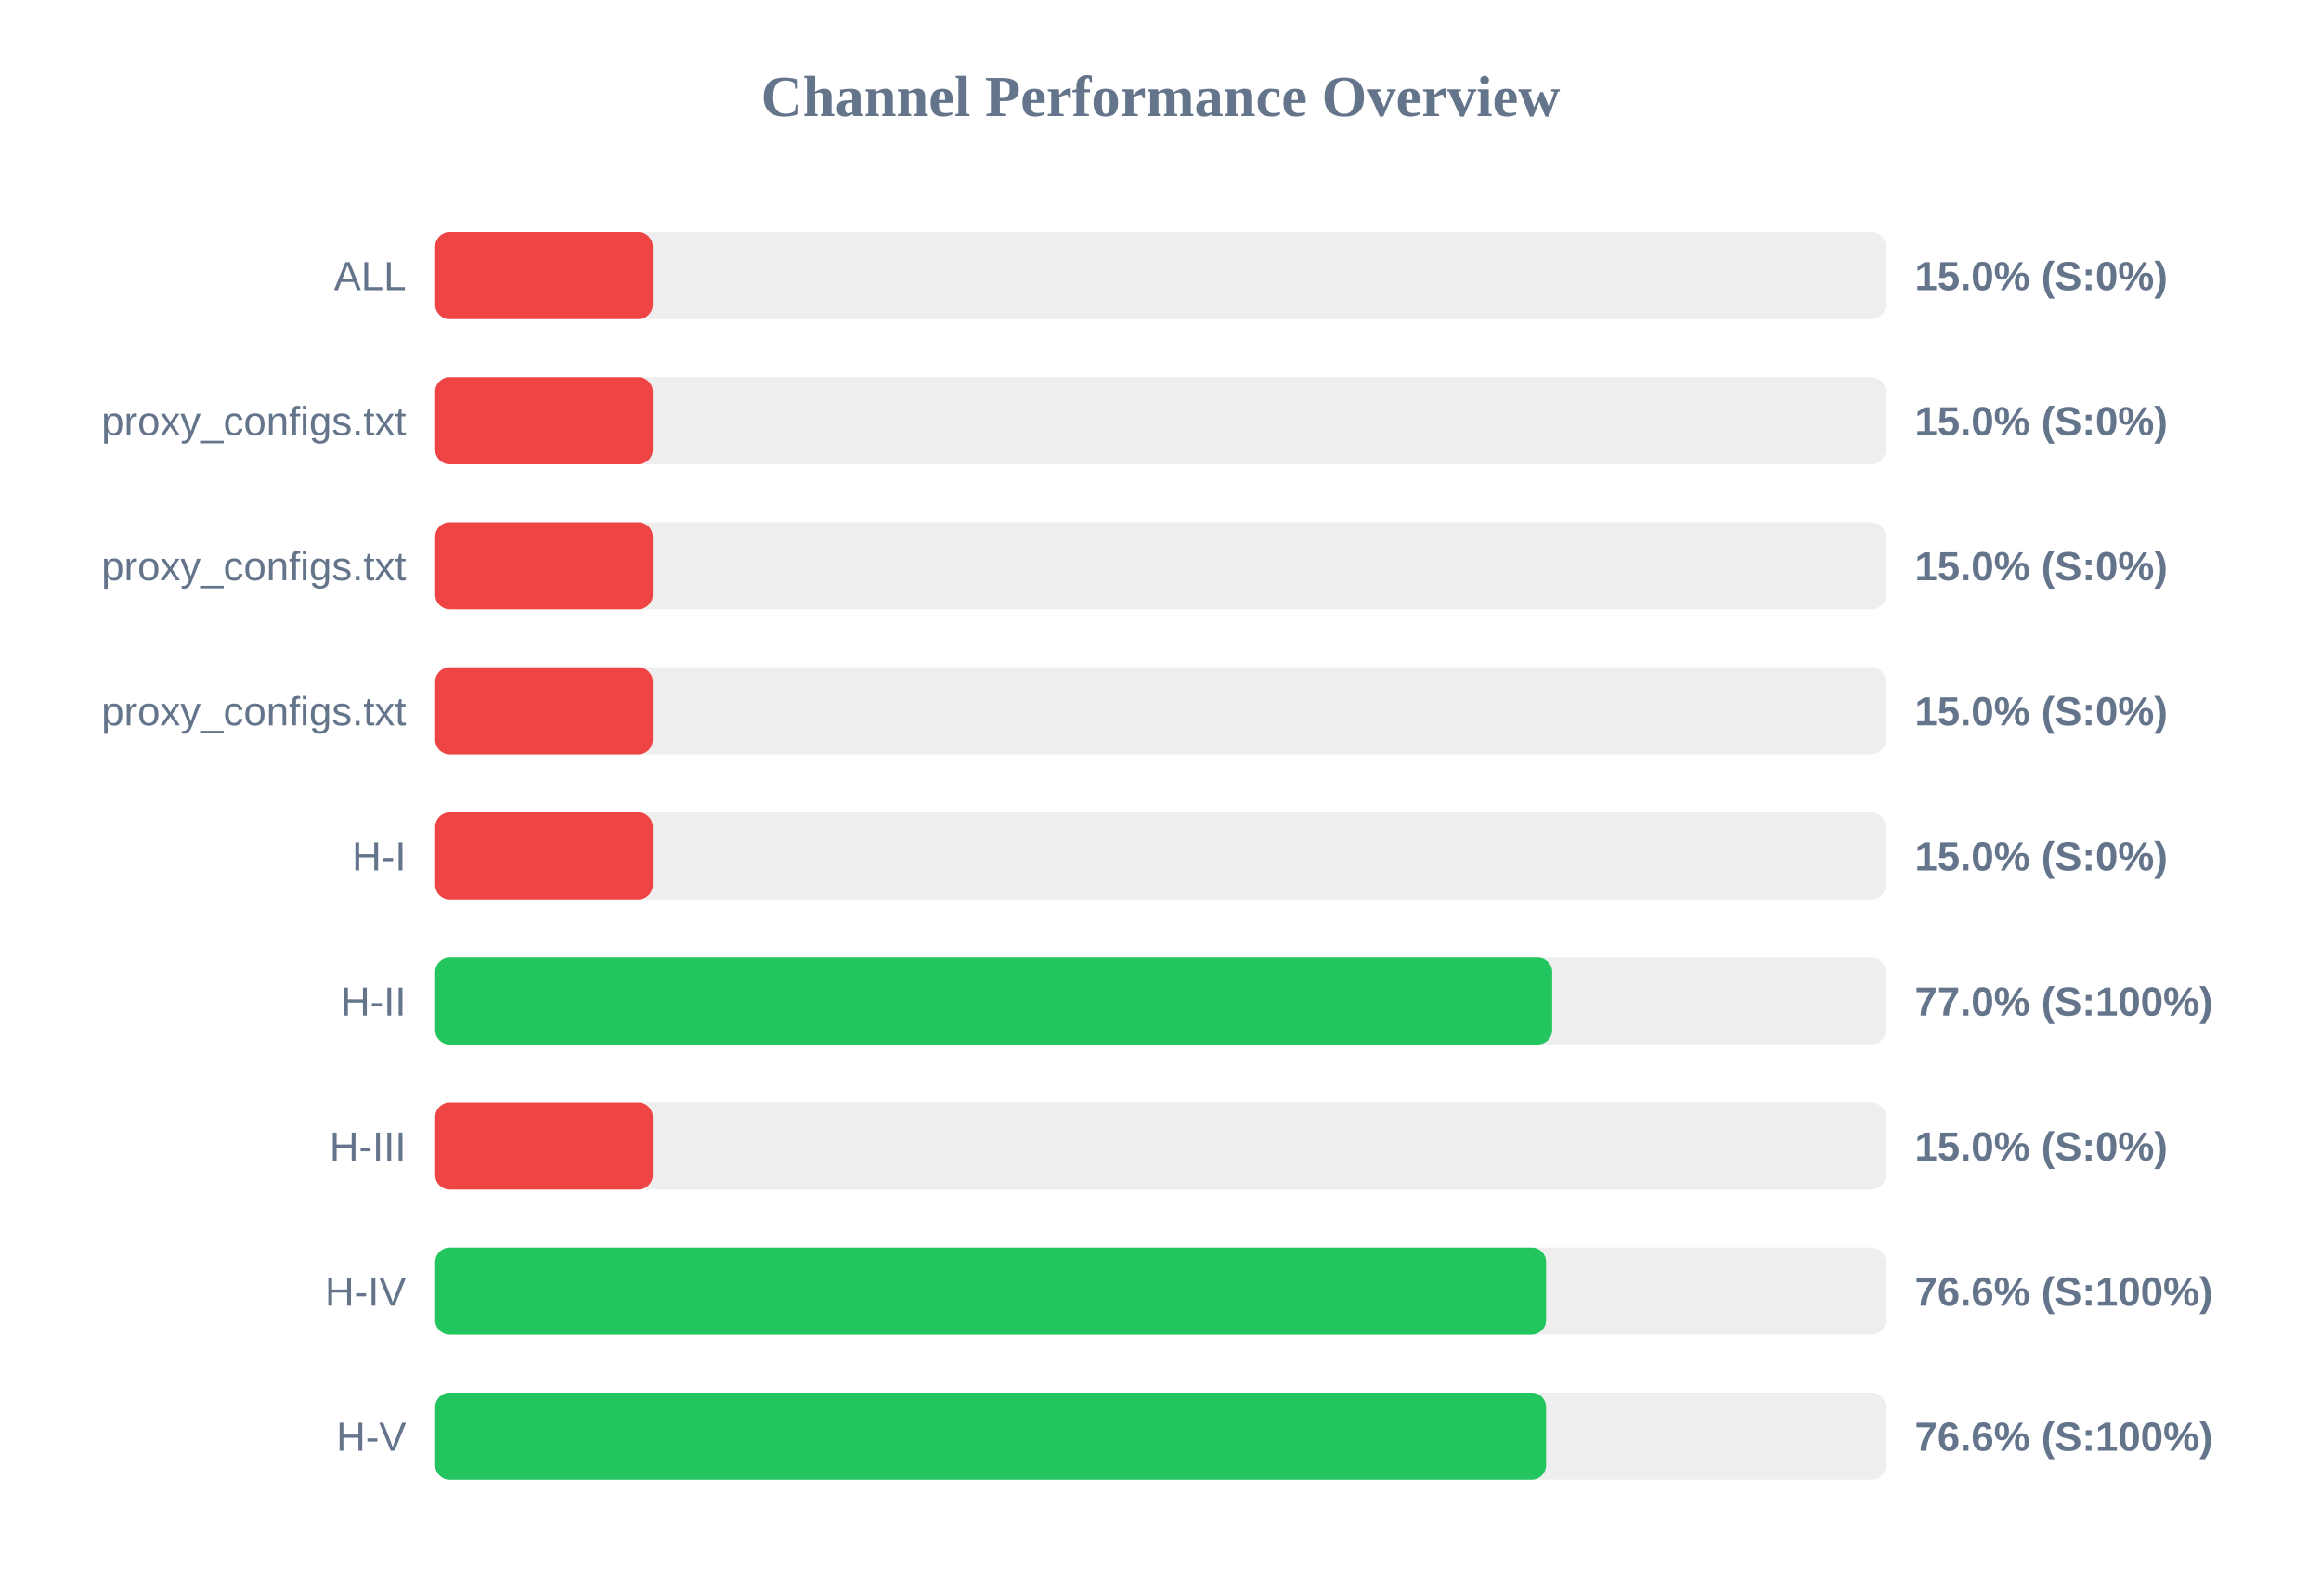
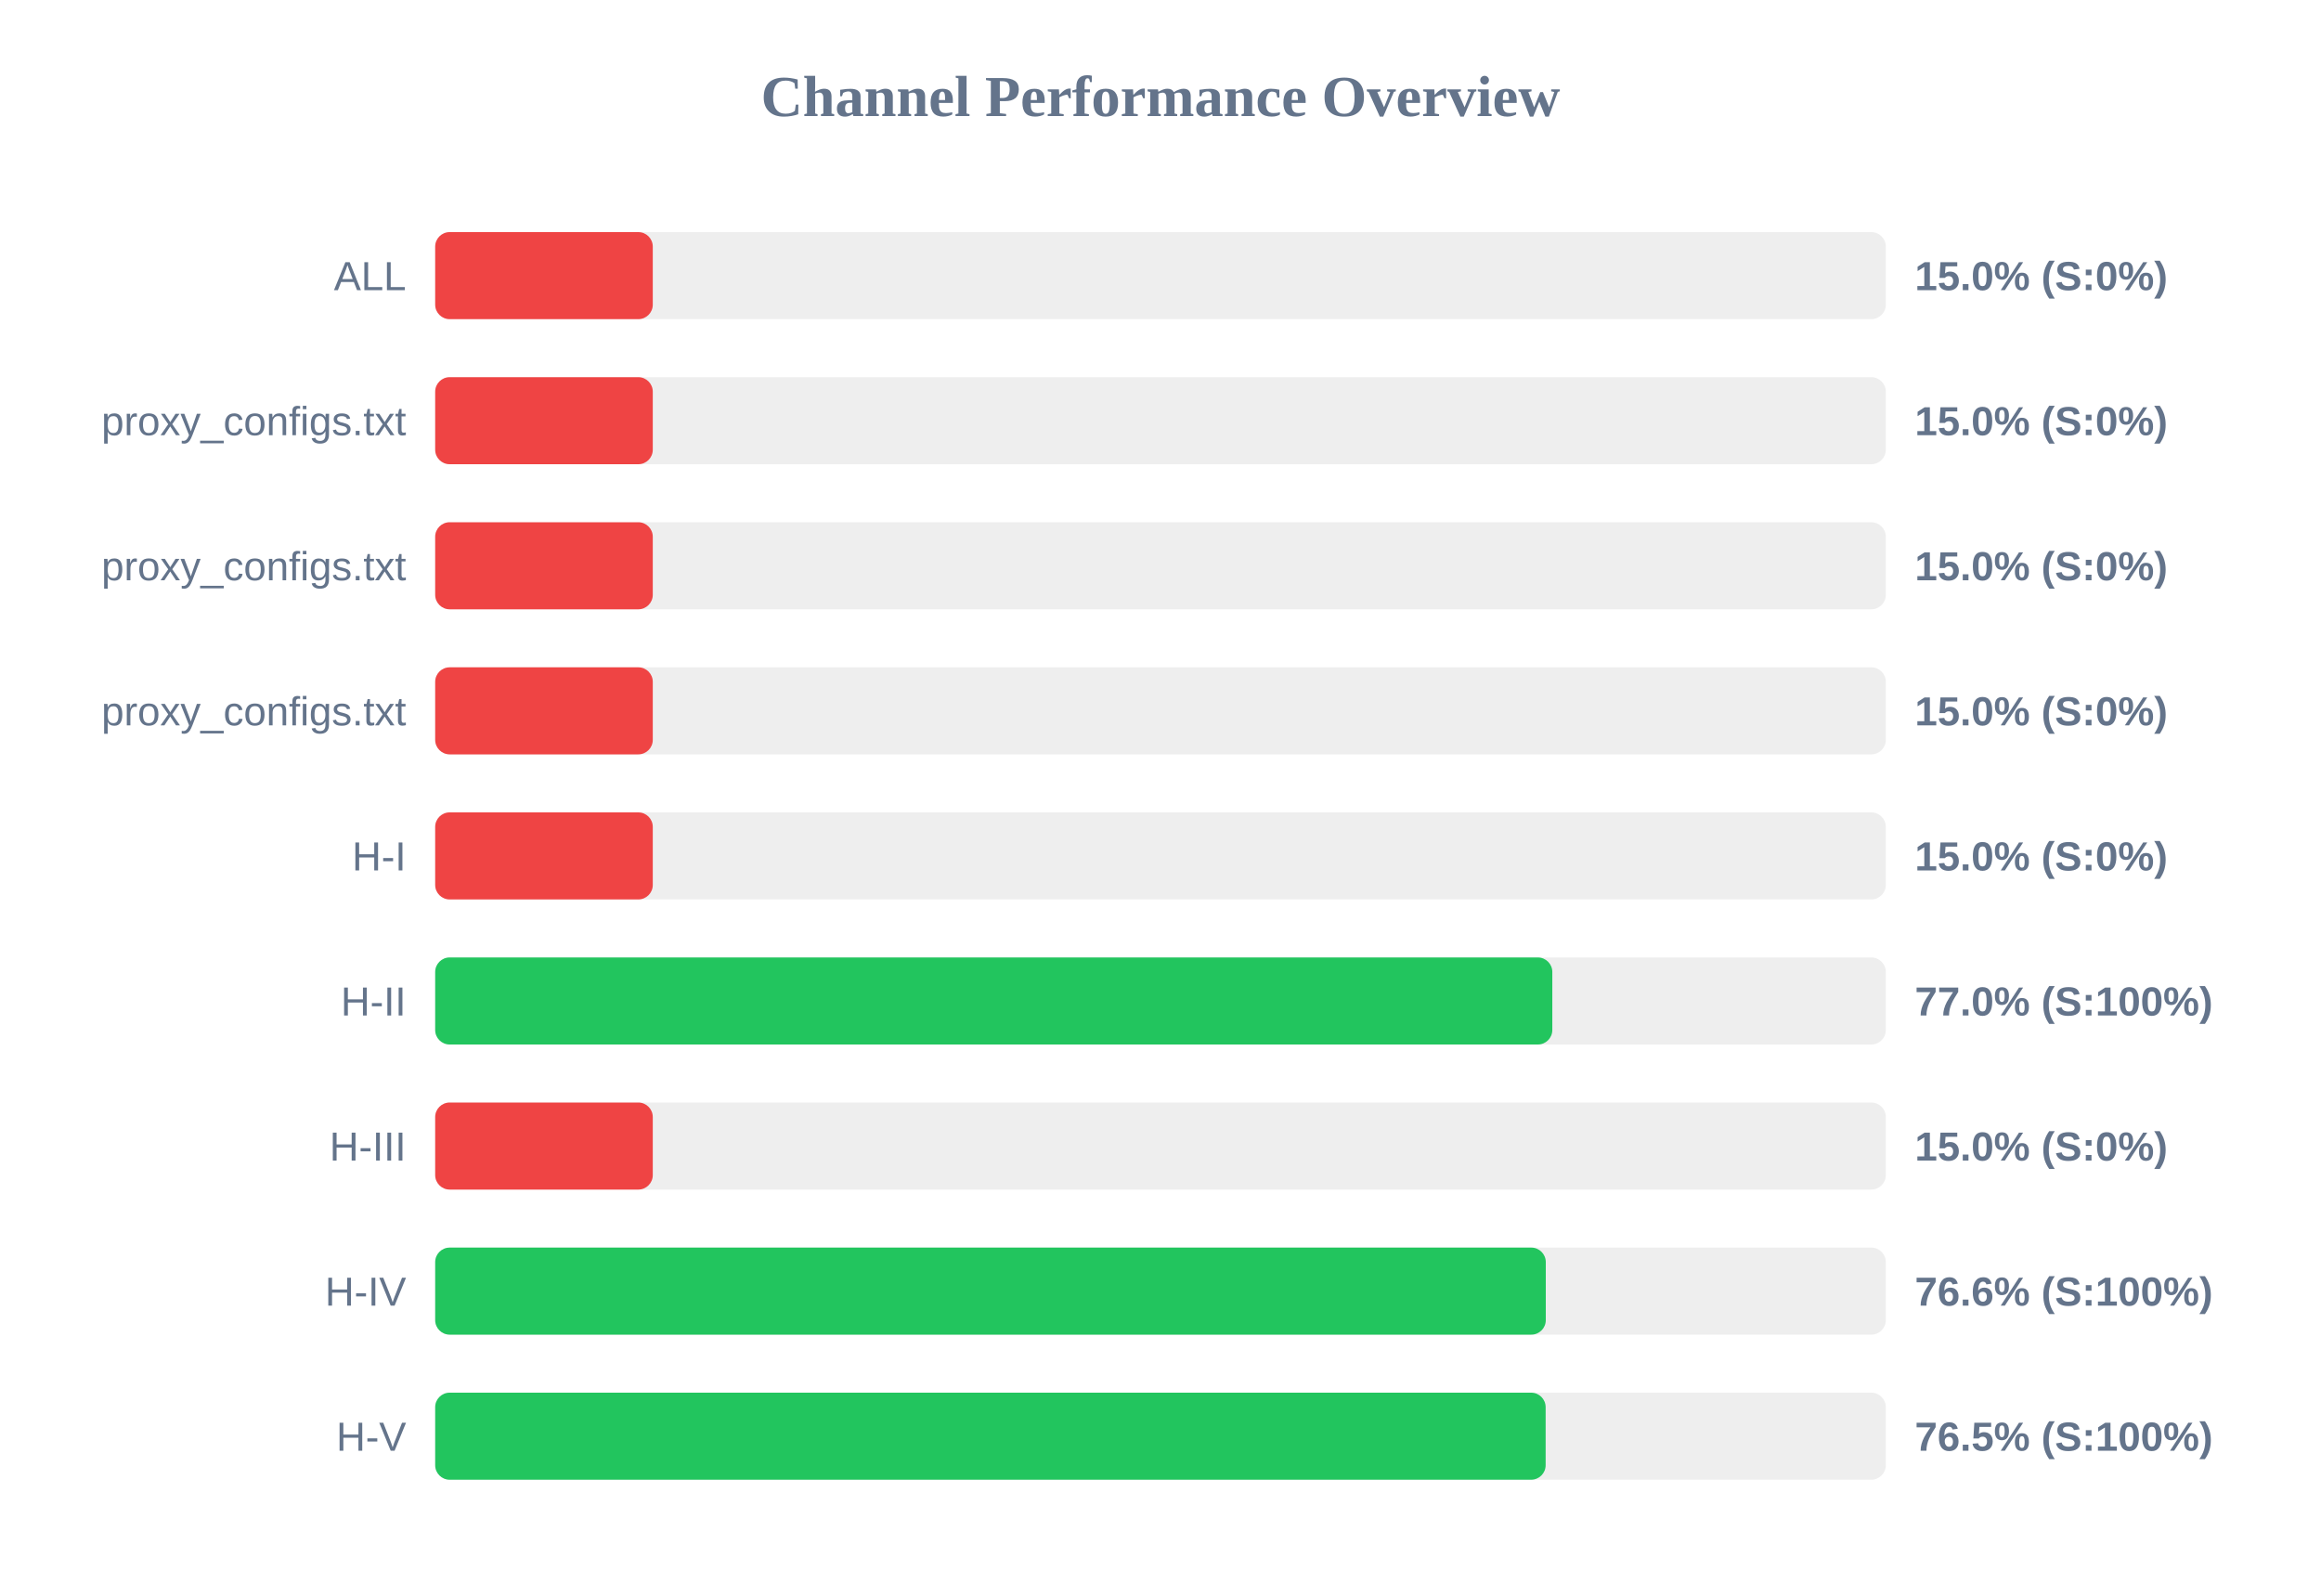
<svg xmlns="http://www.w3.org/2000/svg" width="800" height="550" version="1.1">
  <style>
        .row { font: 14px Arial; fill: #64748b; }
        .score { font: bold 14px Arial; fill: #64748b; }
    </style>
  <text x="400" y="40" text-anchor="middle" font-size="20px" font-weight="bold" fill="#64748b">Channel Performance Overview</text>
  <rect x="150" y="80" width="500" height="30" fill="#eee" rx="5" />
  <rect x="150" y="80" width="75.0" height="30" fill="#ef4444" rx="5" />
  <text x="140" y="100" text-anchor="end" class="row">ALL</text>
  <text x="660" y="100" text-anchor="start" class="score">15.0% (S:0%)</text>
  <rect x="150" y="130" width="500" height="30" fill="#eee" rx="5" />
  <rect x="150" y="130" width="75.0" height="30" fill="#ef4444" rx="5" />
  <text x="140" y="150" text-anchor="end" class="row">proxy_configs.txt</text>
  <text x="660" y="150" text-anchor="start" class="score">15.0% (S:0%)</text>
  <rect x="150" y="180" width="500" height="30" fill="#eee" rx="5" />
  <rect x="150" y="180" width="75.0" height="30" fill="#ef4444" rx="5" />
  <text x="140" y="200" text-anchor="end" class="row">proxy_configs.txt</text>
  <text x="660" y="200" text-anchor="start" class="score">15.0% (S:0%)</text>
  <rect x="150" y="230" width="500" height="30" fill="#eee" rx="5" />
  <rect x="150" y="230" width="75.0" height="30" fill="#ef4444" rx="5" />
  <text x="140" y="250" text-anchor="end" class="row">proxy_configs.txt</text>
  <text x="660" y="250" text-anchor="start" class="score">15.0% (S:0%)</text>
  <rect x="150" y="280" width="500" height="30" fill="#eee" rx="5" />
  <rect x="150" y="280" width="75.0" height="30" fill="#ef4444" rx="5" />
  <text x="140" y="300" text-anchor="end" class="row">H-I</text>
  <text x="660" y="300" text-anchor="start" class="score">15.0% (S:0%)</text>
  <rect x="150" y="330" width="500" height="30" fill="#eee" rx="5" />
-   <rect x="150" y="330" width="385.0" height="30" fill="#22c55e" rx="5" />
+   <rect x="150" y="330" width="385.05" height="30" fill="#22c55e" rx="5" />
  <text x="140" y="350" text-anchor="end" class="row">H-II</text>
  <text x="660" y="350" text-anchor="start" class="score">77.0% (S:100%)</text>
  <rect x="150" y="380" width="500" height="30" fill="#eee" rx="5" />
  <rect x="150" y="380" width="75.0" height="30" fill="#ef4444" rx="5" />
  <text x="140" y="400" text-anchor="end" class="row">H-III</text>
  <text x="660" y="400" text-anchor="start" class="score">15.0% (S:0%)</text>
  <rect x="150" y="430" width="500" height="30" fill="#eee" rx="5" />
-   <rect x="150" y="430" width="382.9" height="30" fill="#22c55e" rx="5" />
+   <rect x="150" y="430" width="382.8" height="30" fill="#22c55e" rx="5" />
  <text x="140" y="450" text-anchor="end" class="row">H-IV</text>
  <text x="660" y="450" text-anchor="start" class="score">76.6% (S:100%)</text>
  <rect x="150" y="480" width="500" height="30" fill="#eee" rx="5" />
-   <rect x="150" y="480" width="382.9" height="30" fill="#22c55e" rx="5" />
+   <rect x="150" y="480" width="382.75" height="30" fill="#22c55e" rx="5" />
  <text x="140" y="500" text-anchor="end" class="row">H-V</text>
-   <text x="660" y="500" text-anchor="start" class="score">76.6% (S:100%)</text>
+   <text x="660" y="500" text-anchor="start" class="score">76.5% (S:100%)</text>
</svg>
